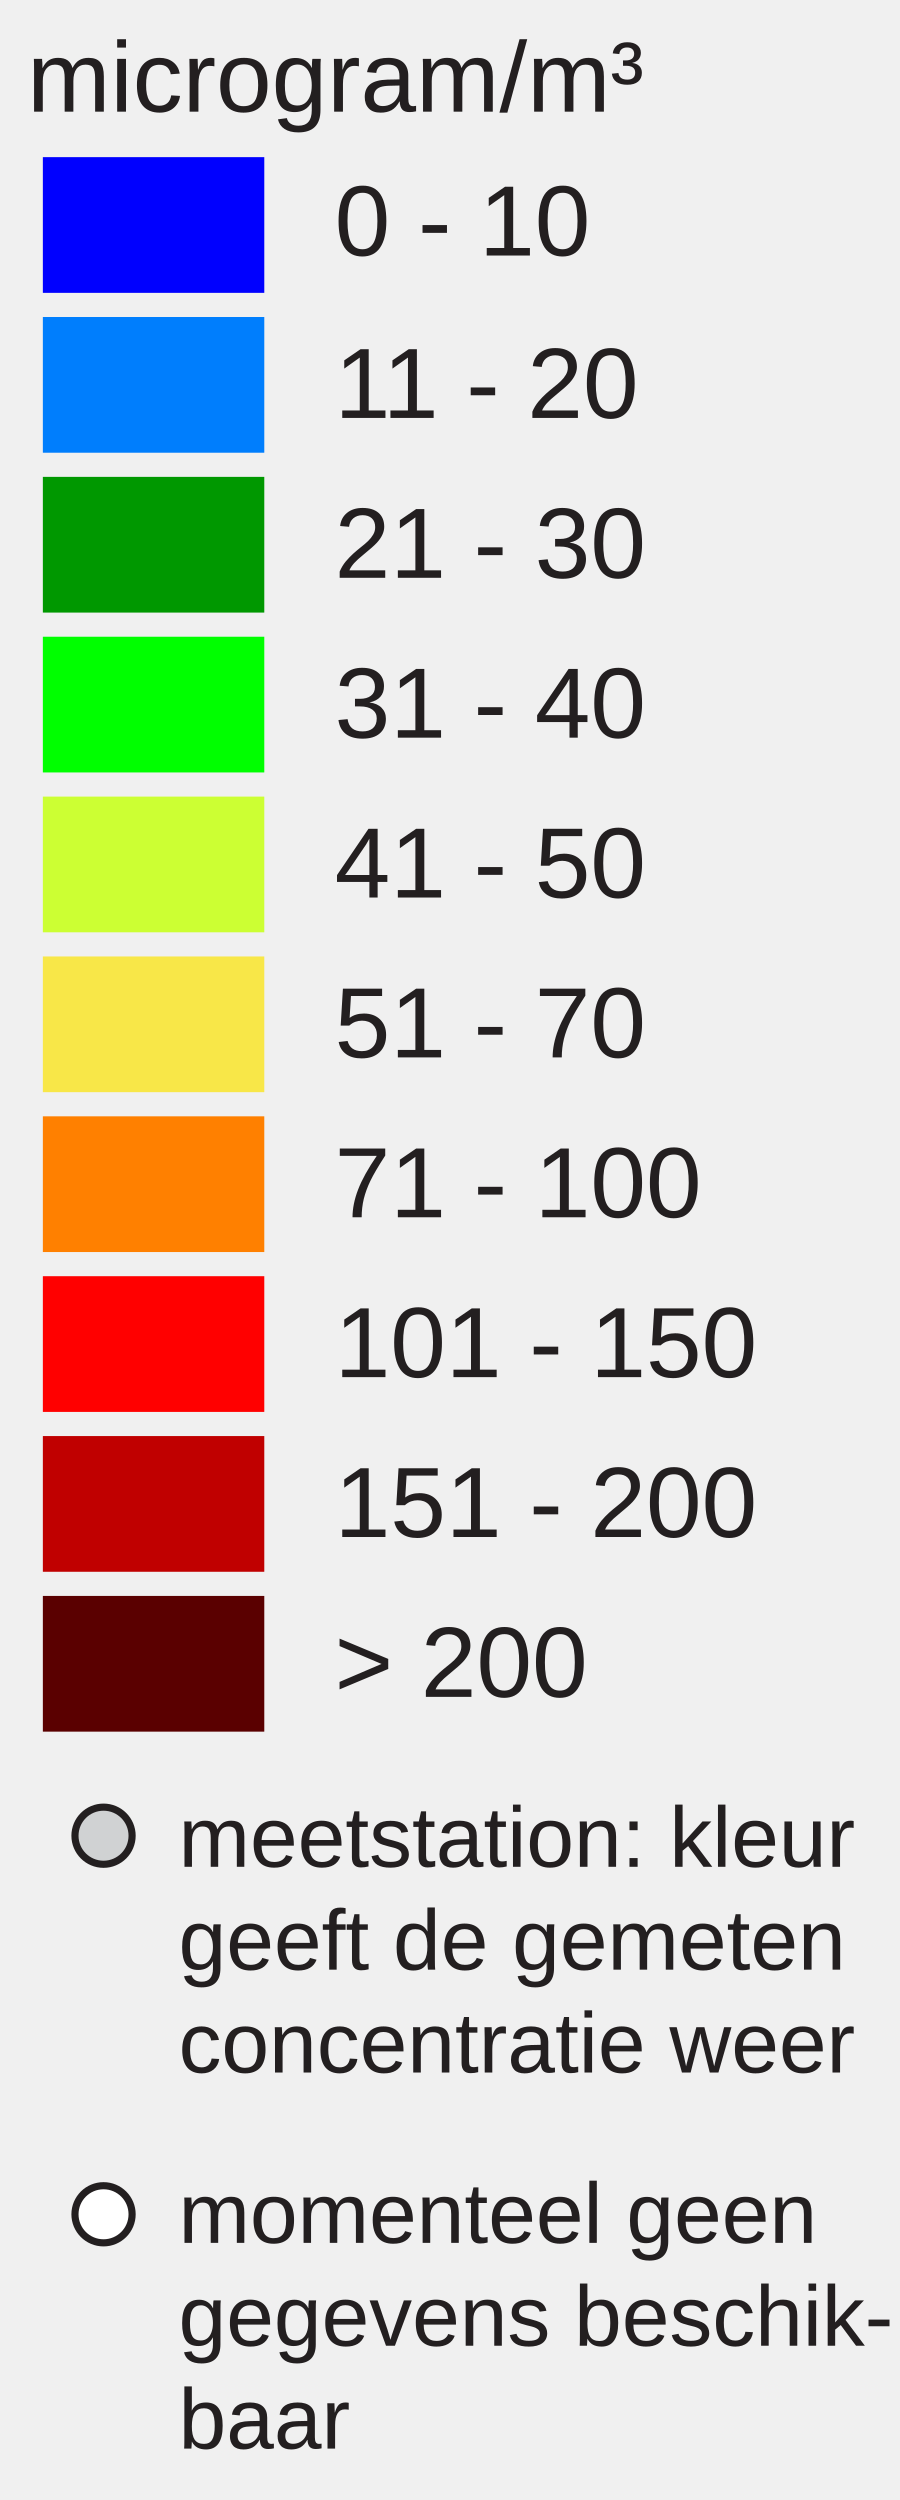
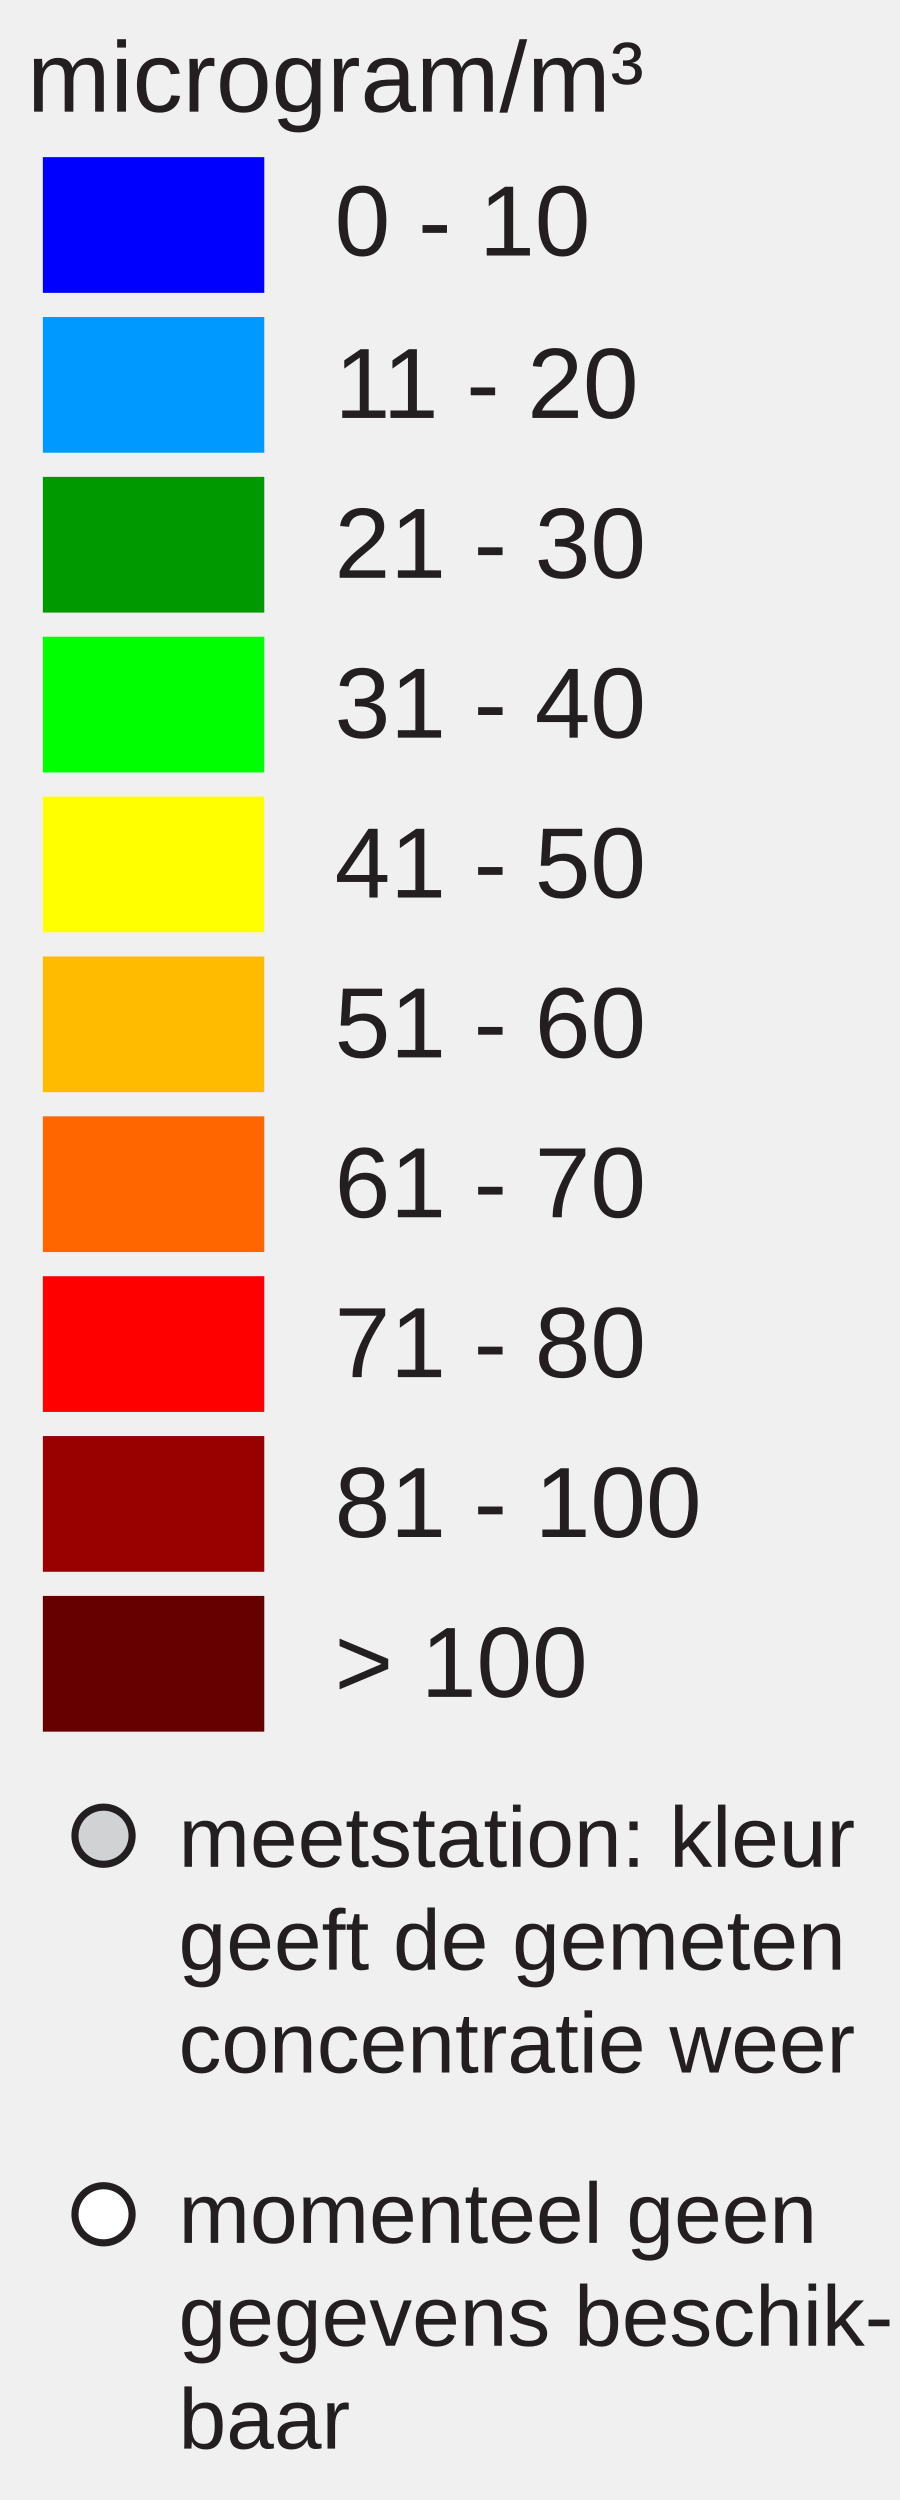
<svg xmlns="http://www.w3.org/2000/svg" version="1.1" id="Layer_1" x="0px" y="0px" width="126px" height="350px" viewBox="0 0 126 350" enable-background="new 0 0 126 350" xml:space="preserve">
  <rect x="6" y="22" fill="#0000FF" width="31" height="19" />
-   <rect x="6" y="44.381" fill="#007EFD" width="31" height="19" />
-   <rect x="6" y="66.762" fill="#009800" width="31" height="19" />
+   <rect x="6" y="44.381" fill="#0099FF" width="31" height="19" />
+   <rect x="6" y="66.762" fill="#009900" width="31" height="19" />
  <rect x="6" y="89.143" fill="#00FF00" width="31" height="19" />
-   <rect x="6" y="111.524" fill="#CCFF33" width="31" height="19" />
-   <rect x="6" y="133.905" fill="#F8E748" width="31" height="19" />
-   <rect x="6" y="156.286" fill="#FF8000" width="31" height="19" />
+   <rect x="6" y="111.524" fill="#FFFF00" width="31" height="19" />
+   <rect x="6" y="133.905" fill="#FFBB00" width="31" height="19" />
+   <rect x="6" y="156.286" fill="#FF6600" width="31" height="19" />
  <rect x="6" y="178.668" fill="#FF0000" width="31" height="19" />
-   <rect x="6" y="201.049" fill="#C00000" width="31" height="19" />
-   <rect x="6" y="223.43" fill="#5A0000" width="31" height="19" />
+   <rect x="6" y="201.049" fill="#990000" width="31" height="19" />
+   <rect x="6" y="223.43" fill="#660000" width="31" height="19" />
  <text transform="matrix(1 0 0 1 46.853 35.7705)" fill="#231F20" font-family="Arial" font-size="14">0 - 10</text>
  <text transform="matrix(1 0 0 1 46.853 58.5112)" fill="#231F20" font-family="Arial" font-size="14">11 - 20</text>
  <text transform="matrix(1 0 0 1 46.853 80.8926)" fill="#231F20" font-family="Arial" font-size="14">21 - 30</text>
  <text transform="matrix(1 0 0 1 46.853 103.2734)" fill="#231F20" font-family="Arial" font-size="14">31 - 40</text>
  <text transform="matrix(1 0 0 1 46.853 125.6548)" fill="#231F20" font-family="Arial" font-size="14">41 - 50</text>
-   <text transform="matrix(1 0 0 1 46.853 148.0352)" fill="#231F20" font-family="Arial" font-size="14">51 - 70</text>
-   <text transform="matrix(1 0 0 1 46.853 170.417)" fill="#231F20" font-family="Arial" font-size="14">71 - 100</text>
-   <text transform="matrix(1 0 0 1 46.853 192.7988)" fill="#231F20" font-family="Arial" font-size="14">101 - 150</text>
-   <text transform="matrix(1 0 0 1 46.853 215.1797)" fill="#231F20" font-family="Arial" font-size="14">151 - 200</text>
-   <text transform="matrix(1 0 0 1 46.853 237.5605)" fill="#231F20" font-family="Arial" font-size="14">&gt; 200</text>
+   <text transform="matrix(1 0 0 1 46.853 148.0352)" fill="#231F20" font-family="Arial" font-size="14">51 - 60</text>
+   <text transform="matrix(1 0 0 1 46.853 170.417)" fill="#231F20" font-family="Arial" font-size="14">61 - 70</text>
+   <text transform="matrix(1 0 0 1 46.853 192.7988)" fill="#231F20" font-family="Arial" font-size="14">71 - 80</text>
+   <text transform="matrix(1 0 0 1 46.853 215.1797)" fill="#231F20" font-family="Arial" font-size="14">81 - 100</text>
+   <text transform="matrix(1 0 0 1 46.853 237.5605)" fill="#231F20" font-family="Arial" font-size="14">&gt; 100</text>
  <text font-size="14" font-family="Arial" transform="translate(3.8027 15.631)" fill="#231F20">microgram/m³</text>
  <circle fill="#D0D2D3" stroke="#231F20" stroke-miterlimit="10" cx="14.495" cy="257" r="4" />
  <circle fill="#FFFFFF" stroke="#231F20" stroke-miterlimit="10" cx="14.495" cy="310" r="4" />
  <text font-size="12" font-family="Arial" transform="translate(25 261.35)" fill="#231F20">meetstation: kleur</text>
  <text font-size="12" font-family="Arial" transform="translate(25 275.75)" fill="#231F20">geeft de gemeten</text>
  <text font-size="12" font-family="Arial" transform="translate(25 290.15)" fill="#231F20">concentratie weer</text>
  <text font-size="12" font-family="Arial" transform="translate(25 314)" fill="#231F20">momenteel geen</text>
  <text font-size="12" font-family="Arial" transform="translate(25 328.4)" fill="#231F20">gegevens beschik-</text>
  <text font-size="12" font-family="Arial" transform="translate(25 342.8)" fill="#231F20">baar</text>
</svg>
